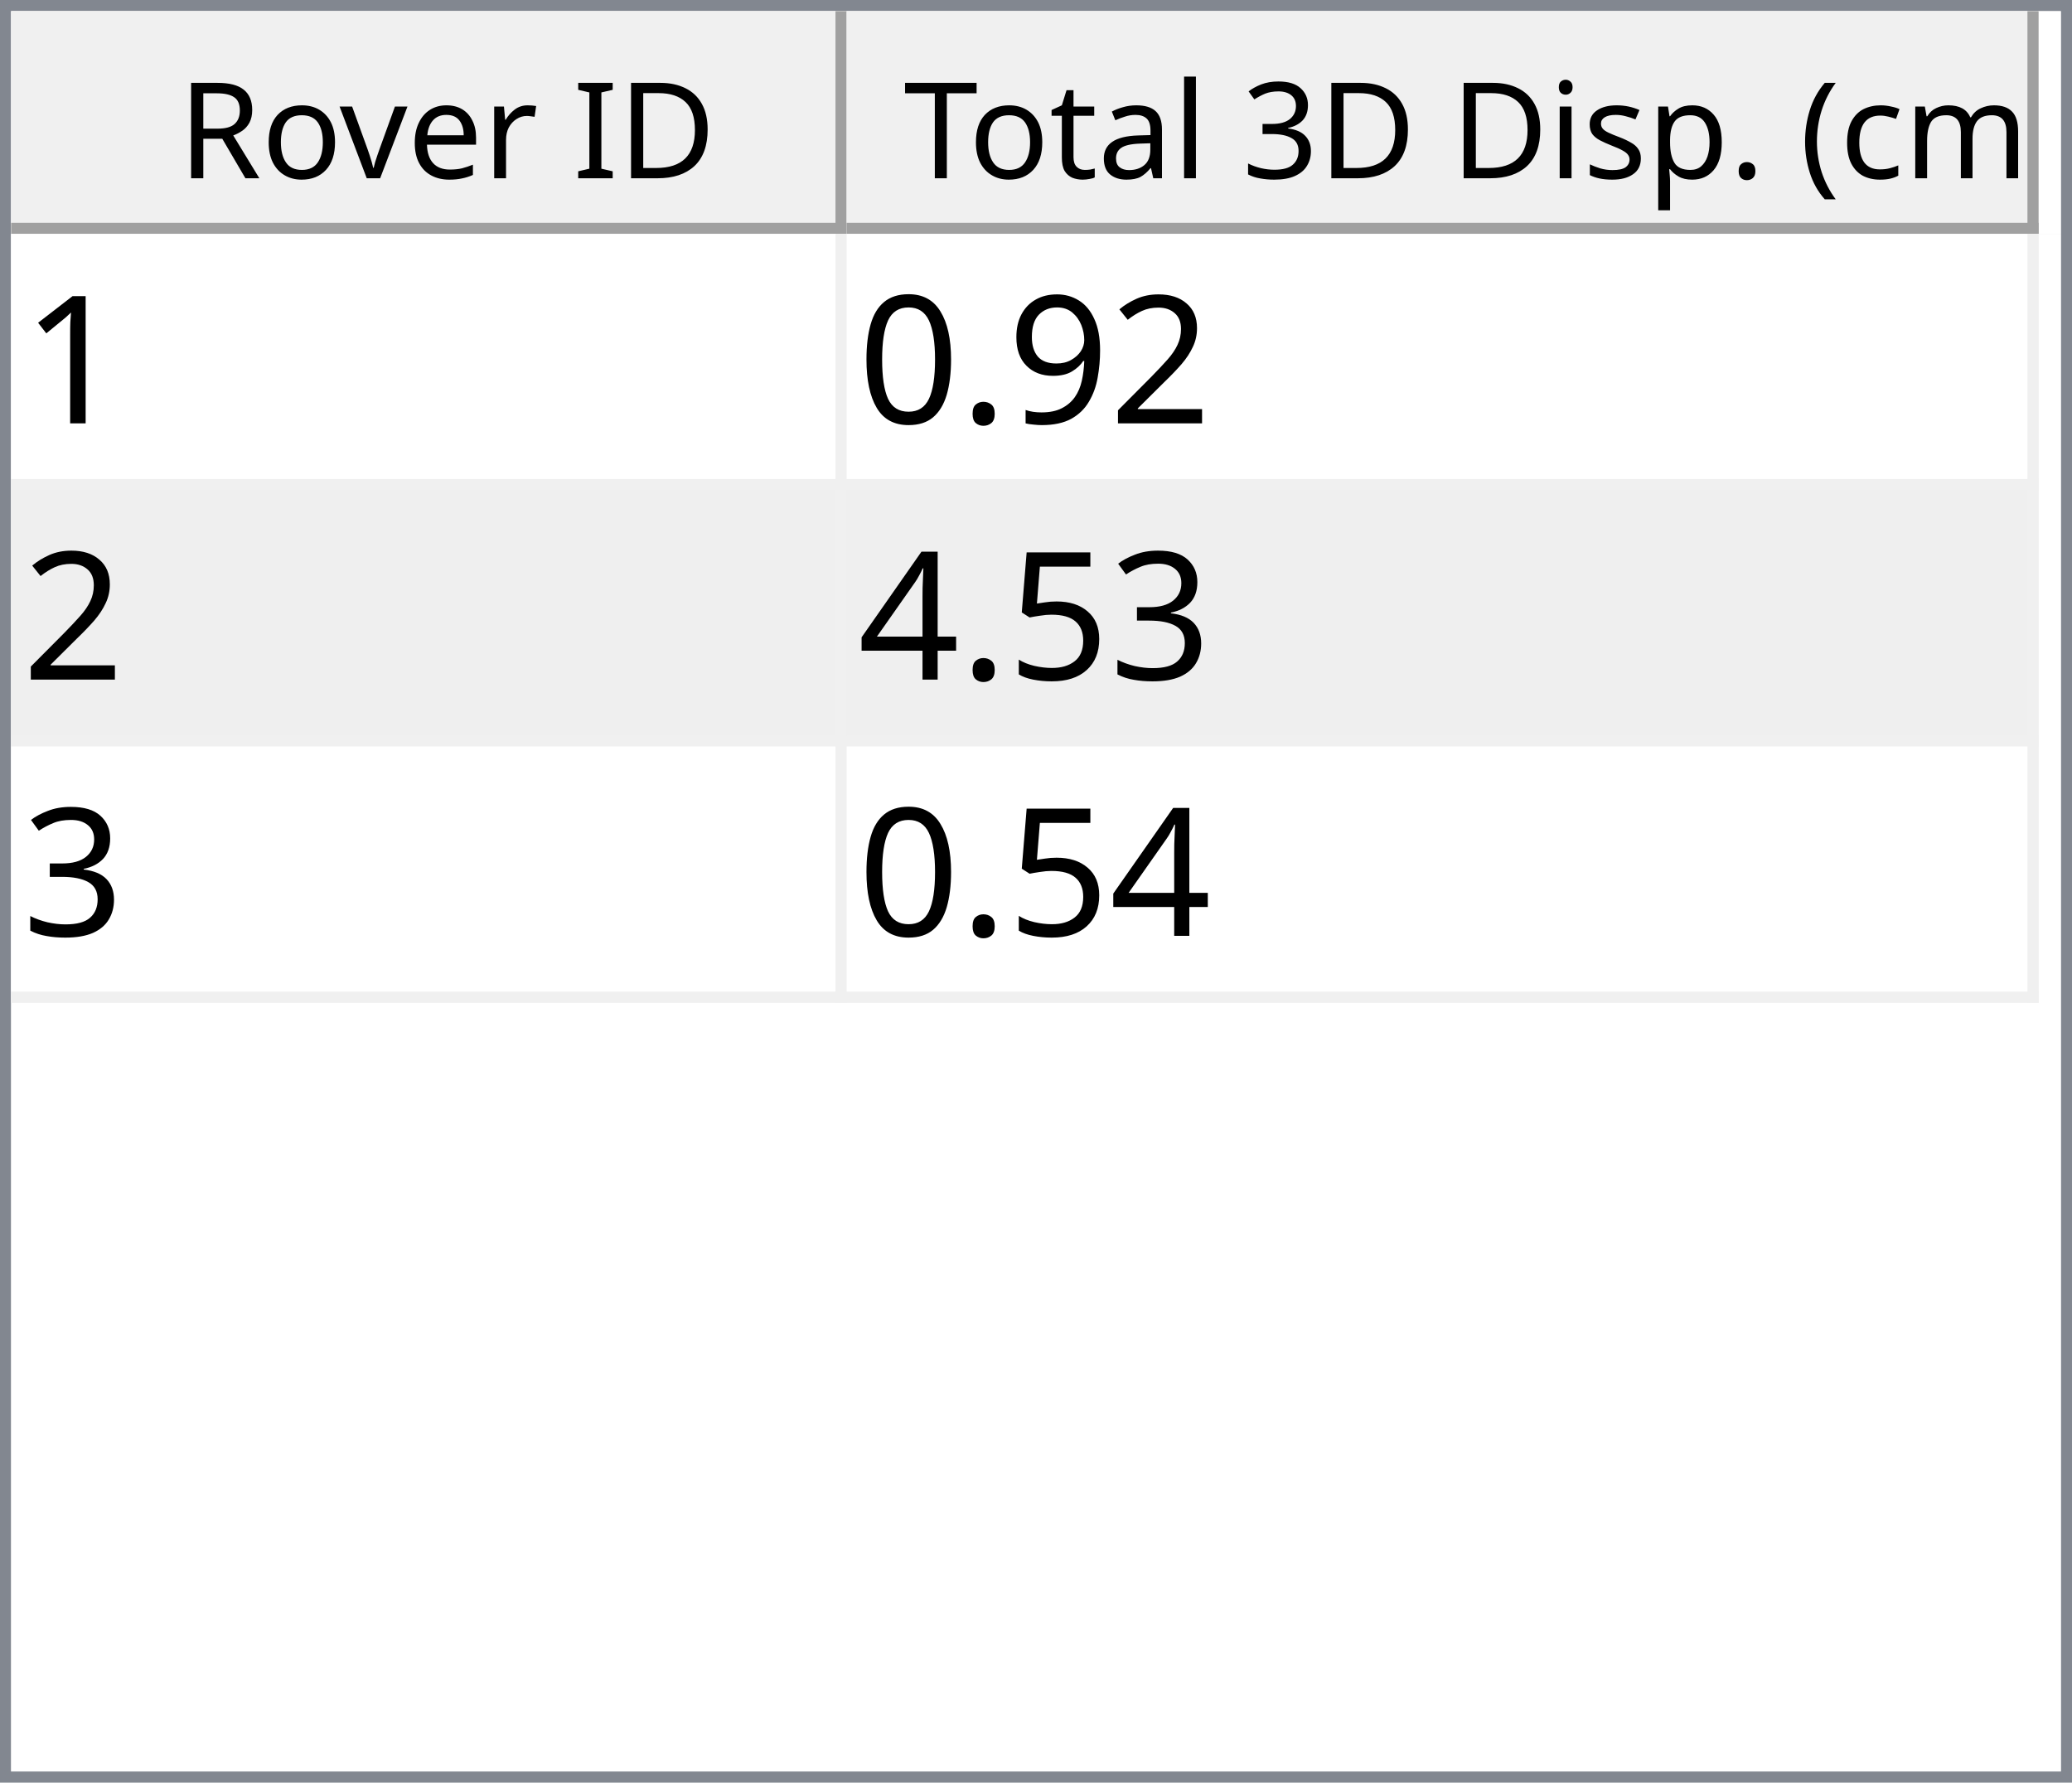
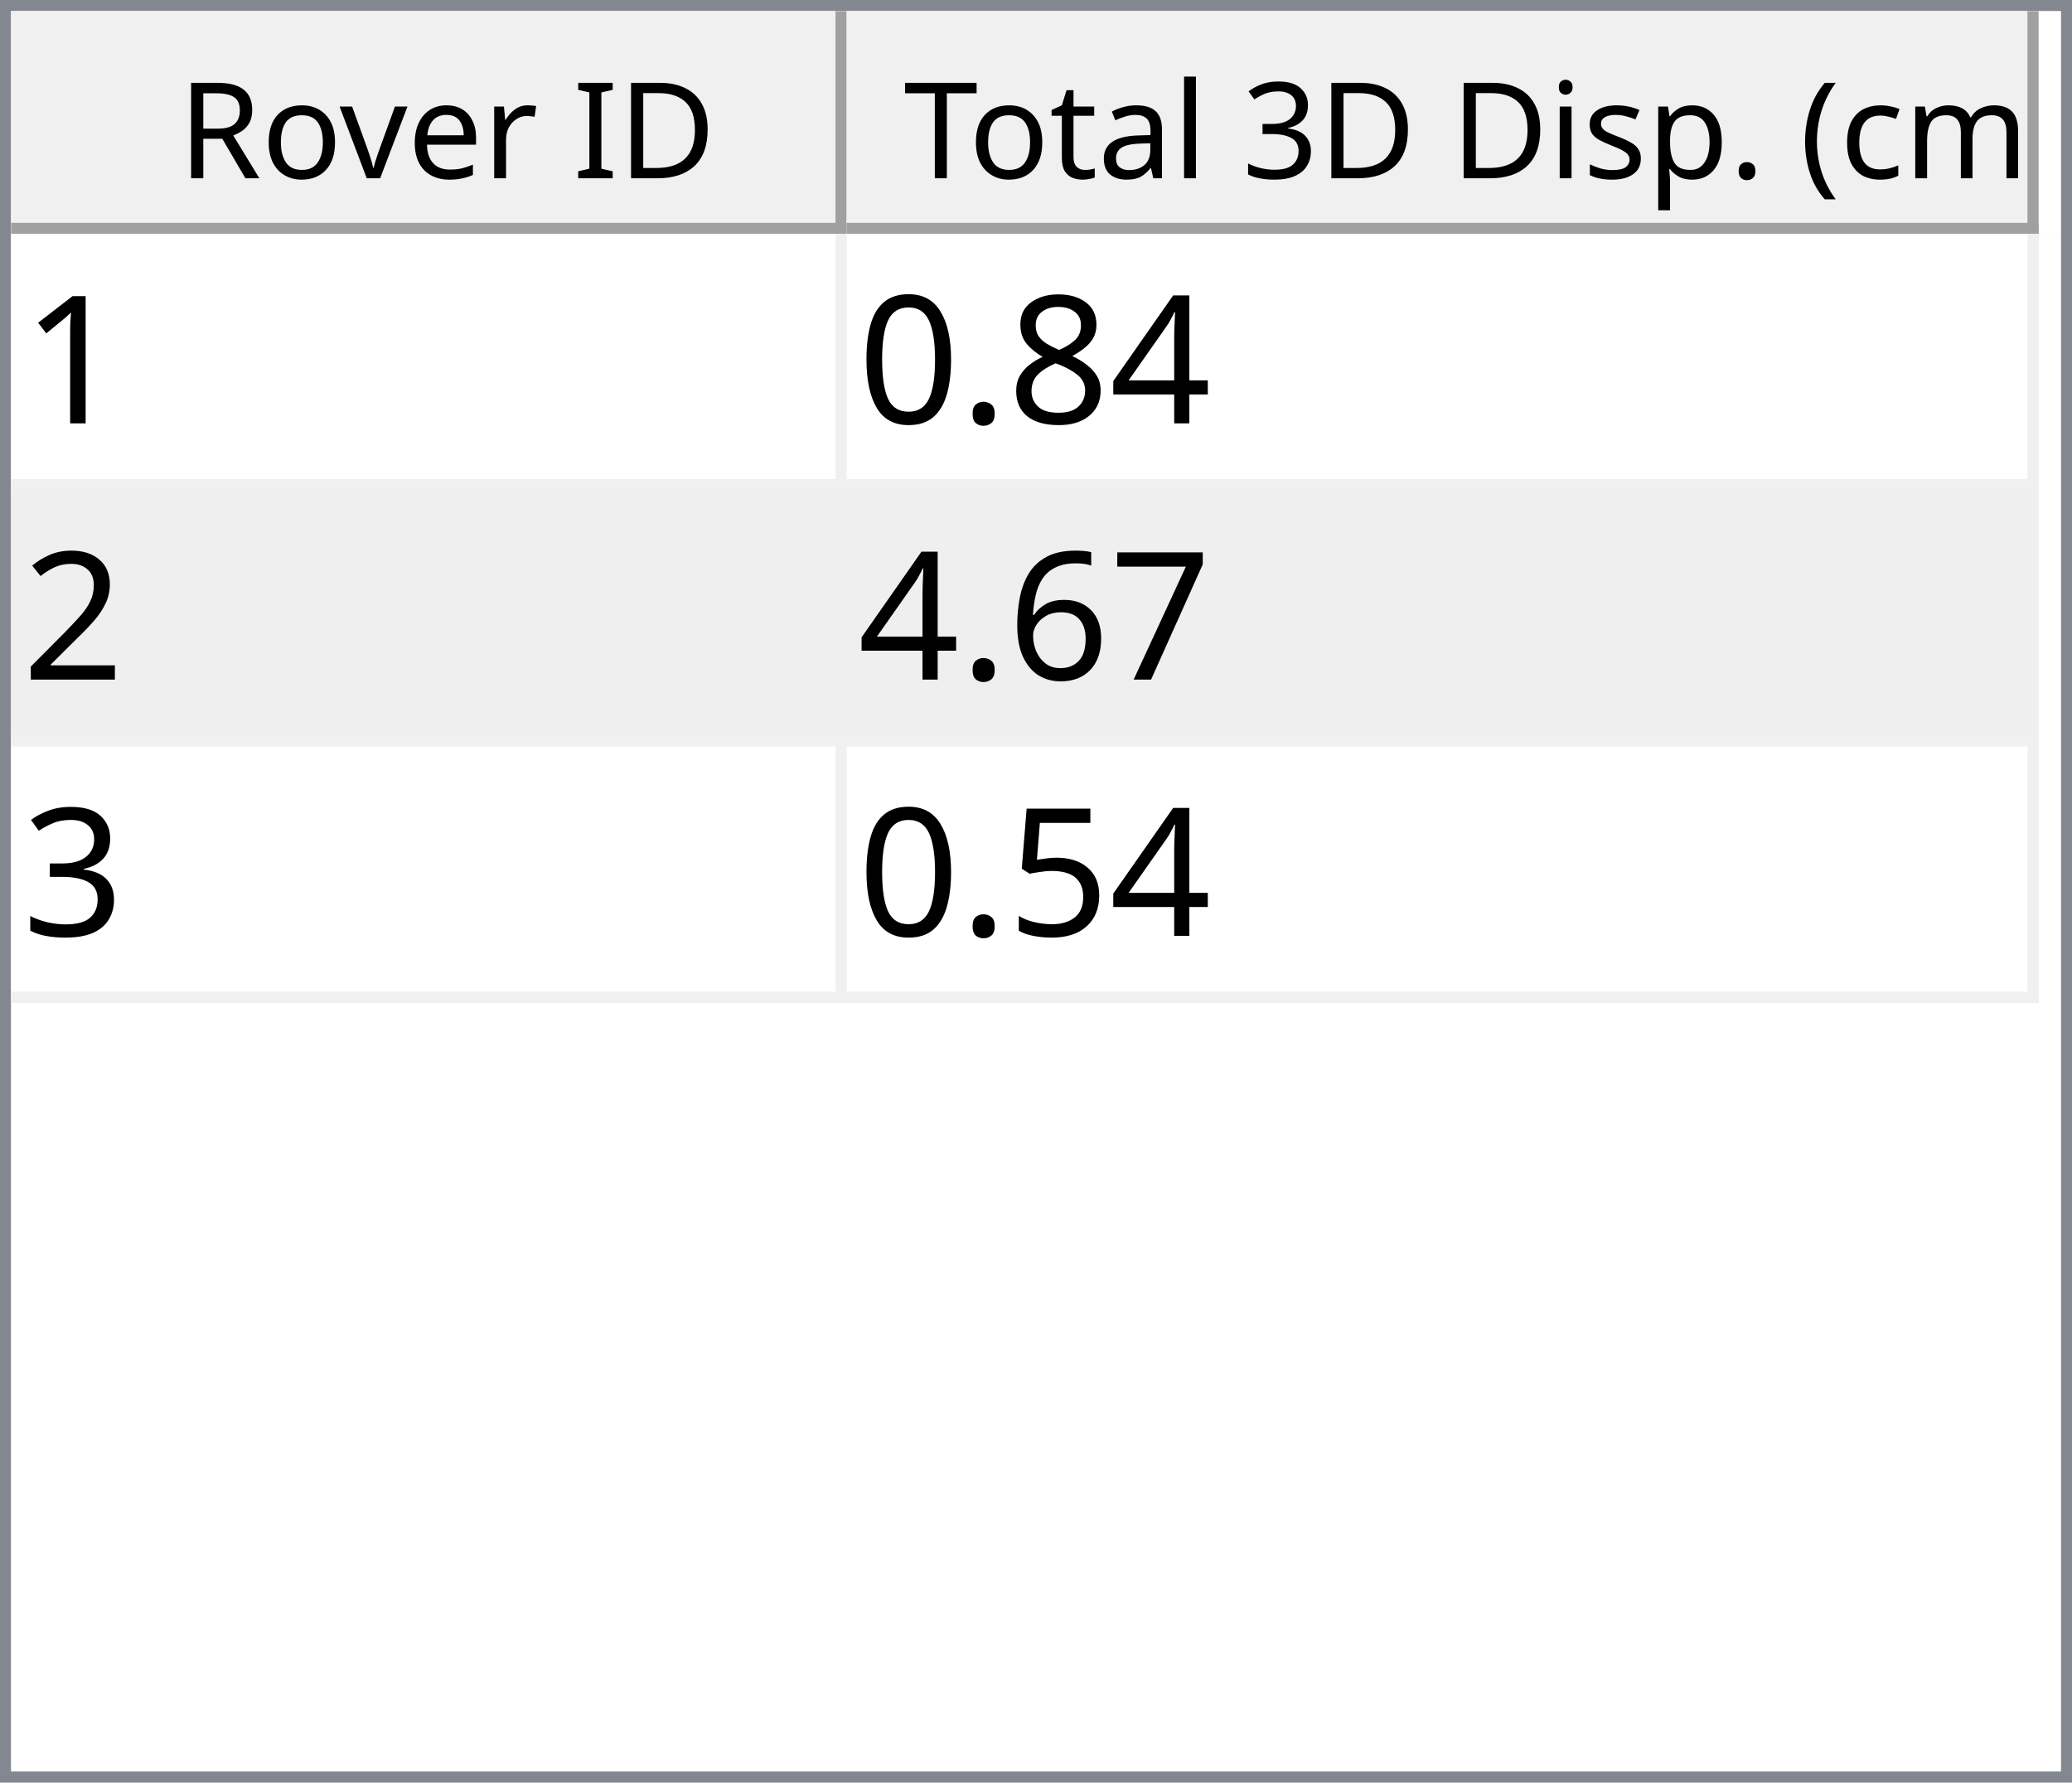
<svg xmlns="http://www.w3.org/2000/svg" style="fill-opacity:1; color-rendering:auto; color-interpolation:auto; text-rendering:auto; stroke:black; stroke-linecap:square; stroke-miterlimit:10; shape-rendering:auto; stroke-opacity:1; fill:black; stroke-dasharray:none; font-weight:normal; stroke-width:1; font-family:'Dialog'; font-style:normal; stroke-linejoin:miter; font-size:12px; stroke-dashoffset:0; image-rendering:auto;" width="186" height="160">
  <defs id="genericDefs" />
  <g>
    <defs id="defs1">
      <clipPath clipPathUnits="userSpaceOnUse" id="clipPath1">
        <path d="M0 0 L186 0 L186 160 L0 160 L0 0 Z" />
      </clipPath>
      <clipPath clipPathUnits="userSpaceOnUse" id="clipPath2">
        <path d="M0 0 L0 160 L186 160 L186 0 Z" />
      </clipPath>
      <clipPath clipPathUnits="userSpaceOnUse" id="clipPath3">
        <path d="M0 0 L0 20 L184 20 L184 0 Z" />
      </clipPath>
      <clipPath clipPathUnits="userSpaceOnUse" id="clipPath4">
        <path d="M0 0 L0 20 L75 20 L75 0 Z" />
      </clipPath>
      <clipPath clipPathUnits="userSpaceOnUse" id="clipPath5">
        <path d="M1 1 L1 19 L74 19 L74 1 Z" />
      </clipPath>
      <clipPath clipPathUnits="userSpaceOnUse" id="clipPath6">
        <path d="M0 0 L0 18 L73 18 L73 0 Z" />
      </clipPath>
      <clipPath clipPathUnits="userSpaceOnUse" id="clipPath7">
        <path d="M-0.5 -0.5 L-0.5 19.5 L74.5 19.5 L74.5 -0.5 Z" />
      </clipPath>
      <clipPath clipPathUnits="userSpaceOnUse" id="clipPath8">
        <path d="M0 0 L0 20 L107 20 L107 0 Z" />
      </clipPath>
      <clipPath clipPathUnits="userSpaceOnUse" id="clipPath9">
        <path d="M1 1 L1 19 L106 19 L106 1 Z" />
      </clipPath>
      <clipPath clipPathUnits="userSpaceOnUse" id="clipPath10">
        <path d="M0 0 L0 18 L105 18 L105 0 Z" />
      </clipPath>
      <clipPath clipPathUnits="userSpaceOnUse" id="clipPath11">
        <path d="M-0.5 -0.5 L-0.5 19.5 L106.5 19.5 L106.5 -0.5 Z" />
      </clipPath>
      <clipPath clipPathUnits="userSpaceOnUse" id="clipPath12">
        <path d="M0 0 L0 138 L184 138 L184 0 Z" />
      </clipPath>
      <clipPath clipPathUnits="userSpaceOnUse" id="clipPath13">
        <path d="M0 0 L0 69 L182 69 L182 0 Z" />
      </clipPath>
      <clipPath clipPathUnits="userSpaceOnUse" id="clipPath14">
        <path d="M-0.5 -0.5 L-0.5 68.5 L181.5 68.5 L181.5 -0.5 Z" />
      </clipPath>
      <clipPath clipPathUnits="userSpaceOnUse" id="clipPath15">
        <path d="M0 0 L0 22 L74 22 L74 0 Z" />
      </clipPath>
      <clipPath clipPathUnits="userSpaceOnUse" id="clipPath16">
        <path d="M0 0 L0 22 L106 22 L106 0 Z" />
      </clipPath>
      <font horiz-adv-x="64.551" id="font1">
        <font-face ascent="107.91" descent="25.098" units-per-em="100" style="font-style:normal; font-family:Segoe UI; font-weight:normal;" />
        <missing-glyph horiz-adv-x="64.551" d="M8.109 0 L8.109 68.266 L56.453 68.266 L56.453 0 L8.109 0 ZM15.328 7.234 L49.219 7.234 L49.219 61.031 L15.328 61.031 L15.328 7.234 Z" />
        <glyph unicode="D" horiz-adv-x="70.117" d="M9.188 0 L9.188 70.016 L28.516 70.016 Q65.531 70.016 65.531 35.891 Q65.531 19.672 55.25 9.836 Q44.969 0 27.734 0 L9.188 0 ZM17.391 62.594 L17.391 7.422 L27.828 7.422 Q41.609 7.422 49.273 14.797 Q56.938 22.172 56.938 35.688 Q56.938 62.594 28.328 62.594 L17.391 62.594 Z" />
        <glyph unicode="I" horiz-adv-x="26.611" d="M17.391 0 L9.188 0 L9.188 70.016 L17.391 70.016 L17.391 0 Z" />
        <glyph unicode=" " horiz-adv-x="27.393" d="" />
        <glyph unicode="r" horiz-adv-x="34.766" d="M34.188 41.891 Q32.078 43.5 28.125 43.5 Q23 43.5 19.555 38.672 Q16.109 33.844 16.109 25.484 L16.109 0 L8.109 0 L8.109 50 L16.109 50 L16.109 39.703 L16.312 39.703 Q18.016 44.969 21.531 47.922 Q25.047 50.875 29.391 50.875 Q32.516 50.875 34.188 50.203 L34.188 41.891 Z" />
        <glyph unicode="e" horiz-adv-x="52.295" d="M48.297 23 L12.984 23 Q13.188 14.656 17.484 10.109 Q21.781 5.562 29.297 5.562 Q37.75 5.562 44.828 11.141 L44.828 3.609 Q38.234 -1.172 27.391 -1.172 Q16.797 -1.172 10.742 5.641 Q4.688 12.453 4.688 24.812 Q4.688 36.469 11.305 43.82 Q17.922 51.172 27.734 51.172 Q37.547 51.172 42.922 44.828 Q48.297 38.484 48.297 27.203 L48.297 23 ZM40.094 29.781 Q40.047 36.719 36.75 40.578 Q33.453 44.438 27.594 44.438 Q21.922 44.438 17.969 40.383 Q14.016 36.328 13.094 29.781 L40.094 29.781 Z" />
        <glyph unicode="v" horiz-adv-x="47.9" d="M47.406 50 L27.484 0 L19.625 0 L0.688 50 L9.469 50 L22.172 13.672 Q23.578 9.672 23.922 6.688 L24.125 6.688 Q24.609 10.453 25.688 13.484 L38.969 50 L47.406 50 Z" />
        <glyph unicode="o" horiz-adv-x="58.594" d="M29 -1.172 Q17.922 -1.172 11.305 5.836 Q4.688 12.844 4.688 24.422 Q4.688 37.016 11.57 44.094 Q18.453 51.172 30.172 51.172 Q41.359 51.172 47.633 44.289 Q53.906 37.406 53.906 25.203 Q53.906 13.234 47.141 6.031 Q40.375 -1.172 29 -1.172 ZM29.594 44.438 Q21.875 44.438 17.383 39.188 Q12.891 33.938 12.891 24.703 Q12.891 15.828 17.43 10.695 Q21.969 5.562 29.594 5.562 Q37.359 5.562 41.531 10.594 Q45.703 15.625 45.703 24.906 Q45.703 34.281 41.531 39.359 Q37.359 44.438 29.594 44.438 Z" />
        <glyph unicode="R" horiz-adv-x="59.814" d="M59.375 0 L49.609 0 L37.891 19.625 Q36.281 22.359 34.766 24.289 Q33.25 26.219 31.664 27.438 Q30.078 28.656 28.25 29.219 Q26.422 29.781 24.125 29.781 L17.391 29.781 L17.391 0 L9.188 0 L9.188 70.016 L30.078 70.016 Q34.672 70.016 38.555 68.867 Q42.438 67.719 45.289 65.375 Q48.141 63.031 49.758 59.547 Q51.375 56.062 51.375 51.375 Q51.375 47.703 50.273 44.656 Q49.172 41.609 47.148 39.211 Q45.125 36.812 42.266 35.133 Q39.406 33.453 35.844 32.516 L35.844 32.328 Q37.594 31.547 38.891 30.547 Q40.188 29.547 41.359 28.18 Q42.531 26.812 43.68 25.078 Q44.828 23.344 46.234 21.047 L59.375 0 ZM17.391 62.594 L17.391 37.203 L28.516 37.203 Q31.594 37.203 34.203 38.133 Q36.812 39.062 38.719 40.797 Q40.625 42.531 41.703 45.047 Q42.781 47.562 42.781 50.688 Q42.781 56.297 39.141 59.445 Q35.5 62.594 28.609 62.594 L17.391 62.594 Z" />
        <glyph unicode=")" horiz-adv-x="30.176" d="M8.297 -15.922 L1.172 -15.922 Q16.406 2.344 16.406 26.812 Q16.406 51.469 1.078 70.016 L8.297 70.016 Q23.531 52.156 23.531 26.703 Q23.531 1.375 8.297 -15.922 Z" />
        <glyph unicode="m" horiz-adv-x="86.133" d="M79.109 0 L71.094 0 L71.094 28.719 Q71.094 37.016 68.531 40.727 Q65.969 44.438 59.906 44.438 Q54.781 44.438 51.195 39.75 Q47.609 35.062 47.609 28.516 L47.609 0 L39.594 0 L39.594 29.688 Q39.594 44.438 28.219 44.438 Q22.953 44.438 19.531 40.016 Q16.109 35.594 16.109 28.516 L16.109 0 L8.109 0 L8.109 50 L16.109 50 L16.109 42.094 L16.312 42.094 Q21.625 51.172 31.844 51.172 Q36.969 51.172 40.773 48.312 Q44.578 45.453 46 40.828 Q51.562 51.172 62.594 51.172 Q79.109 51.172 79.109 30.812 L79.109 0 Z" />
        <glyph unicode="c" horiz-adv-x="46.191" d="M42.188 2.297 Q36.422 -1.172 28.516 -1.172 Q17.828 -1.172 11.258 5.789 Q4.688 12.75 4.688 23.828 Q4.688 36.188 11.766 43.68 Q18.844 51.172 30.672 51.172 Q37.25 51.172 42.281 48.734 L42.281 40.531 Q36.719 44.438 30.375 44.438 Q22.703 44.438 17.797 38.945 Q12.891 33.453 12.891 24.516 Q12.891 15.719 17.508 10.641 Q22.125 5.562 29.891 5.562 Q36.422 5.562 42.188 9.906 L42.188 2.297 Z" />
        <glyph unicode="(" horiz-adv-x="30.176" d="M29.109 -15.922 L21.969 -15.922 Q6.844 1.375 6.844 26.703 Q6.844 52.156 21.969 70.016 L29.203 70.016 Q13.875 51.469 13.875 26.812 Q13.875 2.344 29.109 -15.922 Z" />
        <glyph unicode="." horiz-adv-x="21.68" d="M10.891 -1.078 Q8.641 -1.078 7.055 0.539 Q5.469 2.156 5.469 4.391 Q5.469 6.641 7.055 8.273 Q8.641 9.906 10.891 9.906 Q13.188 9.906 14.797 8.273 Q16.406 6.641 16.406 4.391 Q16.406 2.156 14.797 0.539 Q13.188 -1.078 10.891 -1.078 Z" />
        <glyph unicode="p" horiz-adv-x="58.789" d="M16.312 7.234 L16.109 7.234 L16.109 -23 L8.109 -23 L8.109 50 L16.109 50 L16.109 41.219 L16.312 41.219 Q22.219 51.172 33.594 51.172 Q43.266 51.172 48.688 44.461 Q54.109 37.75 54.109 26.469 Q54.109 13.922 48 6.375 Q41.891 -1.172 31.297 -1.172 Q21.578 -1.172 16.312 7.234 ZM16.109 27.391 L16.109 20.406 Q16.109 14.203 20.141 9.883 Q24.172 5.562 30.375 5.562 Q37.641 5.562 41.773 11.133 Q45.906 16.703 45.906 26.609 Q45.906 34.969 42.047 39.703 Q38.188 44.438 31.594 44.438 Q24.609 44.438 20.359 39.578 Q16.109 34.719 16.109 27.391 Z" />
        <glyph unicode="s" horiz-adv-x="42.432" d="M5.078 1.812 L5.078 10.406 Q11.625 5.562 19.484 5.562 Q30.031 5.562 30.031 12.594 Q30.031 14.594 29.125 15.992 Q28.219 17.391 26.68 18.461 Q25.141 19.531 23.07 20.383 Q21 21.234 18.609 22.172 Q15.281 23.484 12.766 24.828 Q10.25 26.172 8.57 27.859 Q6.891 29.547 6.031 31.695 Q5.172 33.844 5.172 36.719 Q5.172 40.234 6.789 42.945 Q8.406 45.656 11.086 47.484 Q13.766 49.312 17.211 50.242 Q20.656 51.172 24.312 51.172 Q30.812 51.172 35.938 48.922 L35.938 40.828 Q30.422 44.438 23.25 44.438 Q21 44.438 19.195 43.922 Q17.391 43.406 16.094 42.477 Q14.797 41.547 14.086 40.258 Q13.375 38.969 13.375 37.406 Q13.375 35.453 14.086 34.133 Q14.797 32.812 16.164 31.789 Q17.531 30.766 19.484 29.938 Q21.438 29.109 23.922 28.125 Q27.25 26.859 29.883 25.516 Q32.516 24.172 34.375 22.484 Q36.234 20.797 37.234 18.602 Q38.234 16.406 38.234 13.375 Q38.234 9.672 36.602 6.938 Q34.969 4.203 32.234 2.398 Q29.5 0.594 25.93 -0.289 Q22.359 -1.172 18.453 -1.172 Q10.75 -1.172 5.078 1.812 Z" />
        <glyph unicode="i" horiz-adv-x="24.219" d="M12.203 62.703 Q10.062 62.703 8.547 64.164 Q7.031 65.625 7.031 67.875 Q7.031 70.125 8.547 71.609 Q10.062 73.094 12.203 73.094 Q14.406 73.094 15.945 71.609 Q17.484 70.125 17.484 67.875 Q17.484 65.719 15.945 64.211 Q14.406 62.703 12.203 62.703 ZM16.109 0 L8.109 0 L8.109 50 L16.109 50 L16.109 0 Z" />
        <glyph unicode="3" horiz-adv-x="53.906" d="M46.531 19.828 Q46.531 15.094 44.75 11.211 Q42.969 7.328 39.719 4.57 Q36.469 1.812 31.93 0.297 Q27.391 -1.219 21.922 -1.219 Q11.922 -1.219 6 2.594 L6 11.188 Q13.094 5.609 22.219 5.609 Q25.875 5.609 28.828 6.539 Q31.781 7.469 33.906 9.227 Q36.031 10.984 37.18 13.477 Q38.328 15.969 38.328 19.094 Q38.328 32.812 18.797 32.812 L12.984 32.812 L12.984 39.594 L18.5 39.594 Q35.797 39.594 35.797 52.484 Q35.797 64.406 22.609 64.406 Q15.188 64.406 8.688 59.422 L8.688 67.188 Q15.375 71.188 24.609 71.188 Q29 71.188 32.57 69.969 Q36.141 68.75 38.68 66.555 Q41.219 64.359 42.609 61.281 Q44 58.203 44 54.5 Q44 40.672 30.031 36.719 L30.031 36.531 Q33.594 36.141 36.625 34.797 Q39.656 33.453 41.852 31.305 Q44.047 29.156 45.289 26.25 Q46.531 23.344 46.531 19.828 Z" />
        <glyph unicode="l" horiz-adv-x="24.219" d="M16.109 0 L8.109 0 L8.109 74.031 L16.109 74.031 L16.109 0 Z" />
        <glyph unicode="a" horiz-adv-x="50.879" d="M43.891 0 L35.891 0 L35.891 7.812 L35.688 7.812 Q30.469 -1.172 20.312 -1.172 Q12.844 -1.172 8.617 2.781 Q4.391 6.734 4.391 13.281 Q4.391 27.297 20.906 29.594 L35.891 31.688 Q35.891 44.438 25.594 44.438 Q16.547 44.438 9.281 38.281 L9.281 46.484 Q16.656 51.172 26.266 51.172 Q43.891 51.172 43.891 32.516 L43.891 0 ZM35.891 25.297 L23.828 23.641 Q18.266 22.859 15.43 20.875 Q12.594 18.891 12.594 13.875 Q12.594 10.203 15.211 7.883 Q17.828 5.562 22.172 5.562 Q28.125 5.562 32.008 9.742 Q35.891 13.922 35.891 20.312 L35.891 25.297 Z" />
        <glyph unicode="t" horiz-adv-x="33.887" d="M31.297 0.484 Q28.469 -1.078 23.828 -1.078 Q10.688 -1.078 10.688 13.578 L10.688 43.172 L2.094 43.172 L2.094 50 L10.688 50 L10.688 62.203 L18.703 64.797 L18.703 50 L31.297 50 L31.297 43.172 L18.703 43.172 L18.703 14.984 Q18.703 9.969 20.414 7.82 Q22.125 5.672 26.078 5.672 Q29.109 5.672 31.297 7.328 L31.297 0.484 Z" />
        <glyph unicode="T" horiz-adv-x="52.393" d="M50.594 62.594 L30.375 62.594 L30.375 0 L22.172 0 L22.172 62.594 L2 62.594 L2 70.016 L50.594 70.016 L50.594 62.594 Z" />
      </font>
      <font horiz-adv-x="75.0" id="font2">
        <font-face ascent="100.537" descent="21.973" units-per-em="100" style="font-style:normal; font-family:sans-serif; font-weight:normal;" />
        <missing-glyph horiz-adv-x="75.0" d="M12.5 0 L12.5 62.5 L62.5 62.5 L62.5 0 L12.5 0 ZM14.062 1.562 L60.938 1.562 L60.938 60.938 L14.062 60.938 L14.062 1.562 Z" />
        <glyph unicode="1" horiz-adv-x="55.615" d="M37.25 0 L28.469 0 L28.469 56 Q25.297 52.984 20.141 49.953 Q14.984 46.922 10.891 45.406 L10.891 53.906 Q18.266 57.375 23.781 62.305 Q29.297 67.234 31.594 71.875 L37.25 71.875 L37.25 0 Z" />
-         <glyph unicode="2" horiz-adv-x="55.615" d="M50.344 8.453 L50.344 0 L3.031 0 Q2.938 3.172 4.047 6.109 Q5.859 10.938 9.836 15.625 Q13.812 20.312 21.344 26.469 Q33.016 36.031 37.117 41.625 Q41.219 47.219 41.219 52.203 Q41.219 57.422 37.477 61.008 Q33.734 64.594 27.734 64.594 Q21.391 64.594 17.578 60.789 Q13.766 56.984 13.719 50.25 L4.688 51.172 Q5.609 61.281 11.664 66.578 Q17.719 71.875 27.938 71.875 Q38.234 71.875 44.242 66.164 Q50.25 60.453 50.25 52 Q50.25 47.703 48.492 43.555 Q46.734 39.406 42.656 34.812 Q38.578 30.219 29.109 22.219 Q21.188 15.578 18.945 13.211 Q16.703 10.844 15.234 8.453 L50.344 8.453 Z" />
-         <glyph unicode="9" horiz-adv-x="55.615" d="M5.469 16.547 L13.922 17.328 Q14.984 11.375 18.016 8.688 Q21.047 6 25.781 6 Q29.828 6 32.883 7.859 Q35.938 9.719 37.891 12.82 Q39.844 15.922 41.164 21.195 Q42.484 26.469 42.484 31.938 Q42.484 32.516 42.438 33.688 Q39.797 29.5 35.234 26.883 Q30.672 24.266 25.344 24.266 Q16.453 24.266 10.305 30.711 Q4.156 37.156 4.156 47.703 Q4.156 58.594 10.578 65.234 Q17 71.875 26.656 71.875 Q33.641 71.875 39.43 68.117 Q45.219 64.359 48.219 57.398 Q51.219 50.438 51.219 37.25 Q51.219 23.531 48.242 15.406 Q45.266 7.281 39.383 3.031 Q33.5 -1.219 25.594 -1.219 Q17.188 -1.219 11.867 3.445 Q6.547 8.109 5.469 16.547 ZM41.453 48.141 Q41.453 55.719 37.43 60.156 Q33.406 64.594 27.734 64.594 Q21.875 64.594 17.531 59.812 Q13.188 55.031 13.188 47.406 Q13.188 40.578 17.312 36.305 Q21.438 32.031 27.484 32.031 Q33.594 32.031 37.523 36.305 Q41.453 40.578 41.453 48.141 Z" />
+         <glyph unicode="4" horiz-adv-x="55.615" d="M32.328 0 L32.328 17.141 L1.266 17.141 L1.266 25.203 L33.938 71.578 L41.109 71.578 L41.109 25.203 L50.781 25.203 L50.781 17.141 L41.109 17.141 L41.109 0 L32.328 0 ZM32.328 25.203 L32.328 57.469 L9.906 25.203 L32.328 25.203 Z" />
+         <glyph unicode="8" horiz-adv-x="55.615" d="M17.672 38.812 Q12.203 40.828 9.57 44.539 Q6.938 48.25 6.938 53.422 Q6.938 61.234 12.555 66.555 Q18.172 71.875 27.484 71.875 Q36.859 71.875 42.578 66.43 Q48.297 60.984 48.297 53.172 Q48.297 48.188 45.68 44.508 Q43.062 40.828 37.75 38.812 Q44.344 36.672 47.781 31.883 Q51.219 27.094 51.219 20.453 Q51.219 11.281 44.727 5.031 Q38.234 -1.219 27.641 -1.219 Q17.047 -1.219 10.547 5.055 Q4.047 11.328 4.047 20.703 Q4.047 27.688 7.594 32.398 Q11.141 37.109 17.672 38.812 ZM15.922 53.719 Q15.922 48.641 19.195 45.414 Q22.469 42.188 27.688 42.188 Q32.766 42.188 36.016 45.383 Q39.266 48.578 39.266 53.219 Q39.266 58.062 35.914 61.359 Q32.562 64.656 27.594 64.656 Q22.562 64.656 19.242 61.43 Q15.922 58.203 15.922 53.719 ZM13.094 20.656 Q13.094 16.891 14.875 13.375 Q16.656 9.859 20.172 7.93 Q23.688 6 27.734 6 Q34.031 6 38.133 10.055 Q42.234 14.109 42.234 20.359 Q42.234 26.703 38.016 30.859 Q33.797 35.016 27.438 35.016 Q21.234 35.016 17.164 30.914 Q13.094 26.812 13.094 20.656 Z" />
        <glyph unicode="." horiz-adv-x="27.783" d="M9.078 0 L9.078 10.016 L19.094 10.016 L19.094 0 L9.078 0 Z" />
        <glyph unicode="0" horiz-adv-x="55.615" d="M4.156 35.297 Q4.156 48 6.766 55.742 Q9.375 63.484 14.523 67.68 Q19.672 71.875 27.484 71.875 Q33.25 71.875 37.594 69.555 Q41.938 67.234 44.773 62.867 Q47.609 58.5 49.219 52.227 Q50.828 45.953 50.828 35.297 Q50.828 22.703 48.242 14.969 Q45.656 7.234 40.508 3.008 Q35.359 -1.219 27.484 -1.219 Q17.141 -1.219 11.234 6.203 Q4.156 15.141 4.156 35.297 ZM13.188 35.297 Q13.188 17.672 17.312 11.836 Q21.438 6 27.484 6 Q33.547 6 37.672 11.859 Q41.797 17.719 41.797 35.297 Q41.797 52.984 37.672 58.789 Q33.547 64.594 27.391 64.594 Q21.344 64.594 17.719 59.469 Q13.188 52.938 13.188 35.297 Z" />
+         <glyph unicode="2" horiz-adv-x="55.615" d="M50.344 8.453 L50.344 0 L3.031 0 Q2.938 3.172 4.047 6.109 Q5.859 10.938 9.836 15.625 Q13.812 20.312 21.344 26.469 Q33.016 36.031 37.117 41.625 Q41.219 47.219 41.219 52.203 Q41.219 57.422 37.477 61.008 Q33.734 64.594 27.734 64.594 Q21.391 64.594 17.578 60.789 Q13.766 56.984 13.719 50.25 L4.688 51.172 Q5.609 61.281 11.664 66.578 Q17.719 71.875 27.938 71.875 Q38.234 71.875 44.242 66.164 Q50.25 60.453 50.25 52 Q50.25 47.703 48.492 43.555 Q46.734 39.406 42.656 34.812 Q38.578 30.219 29.109 22.219 Q21.188 15.578 18.945 13.211 Q16.703 10.844 15.234 8.453 L50.344 8.453 Z" />
+         <glyph unicode="7" horiz-adv-x="55.615" d="M4.734 62.203 L4.734 70.656 L51.078 70.656 L51.078 63.812 Q44.234 56.547 37.523 44.484 Q30.812 32.422 27.156 19.672 Q24.516 10.688 23.781 0 L14.75 0 Q14.891 8.453 18.062 20.414 Q21.234 32.375 27.172 43.484 Q33.109 54.594 39.797 62.203 L4.734 62.203 Z" />
+         <glyph unicode="6" horiz-adv-x="55.615" d="M49.75 54.047 L41.016 53.375 Q39.844 58.547 37.703 60.891 Q34.125 64.656 28.906 64.656 Q24.703 64.656 21.531 62.312 Q17.391 59.281 14.992 53.469 Q12.594 47.656 12.5 36.922 Q15.672 41.75 20.266 44.094 Q24.859 46.438 29.891 46.438 Q38.672 46.438 44.852 39.969 Q51.031 33.5 51.031 23.25 Q51.031 16.5 48.125 10.719 Q45.219 4.938 40.141 1.859 Q35.062 -1.219 28.609 -1.219 Q17.625 -1.219 10.695 6.859 Q3.766 14.938 3.766 33.5 Q3.766 54.25 11.422 63.672 Q18.109 71.875 29.438 71.875 Q37.891 71.875 43.289 67.141 Q48.688 62.406 49.75 54.047 ZM13.875 23.188 Q13.875 18.656 15.797 14.508 Q17.719 10.359 21.188 8.18 Q24.656 6 28.469 6 Q34.031 6 38.039 10.492 Q42.047 14.984 42.047 22.703 Q42.047 30.125 38.086 34.398 Q34.125 38.672 28.125 38.672 Q22.172 38.672 18.023 34.398 Q13.875 30.125 13.875 23.188 Z" />
        <glyph unicode="3" horiz-adv-x="55.615" d="M4.203 18.891 L12.984 20.062 Q14.5 12.594 18.141 9.297 Q21.781 6 27 6 Q33.203 6 37.477 10.297 Q41.75 14.594 41.75 20.953 Q41.75 27 37.797 30.93 Q33.844 34.859 27.734 34.859 Q25.25 34.859 21.531 33.891 L22.516 41.609 Q23.391 41.5 23.922 41.5 Q29.547 41.5 34.039 44.43 Q38.531 47.359 38.531 53.469 Q38.531 58.297 35.258 61.477 Q31.984 64.656 26.812 64.656 Q21.688 64.656 18.266 61.43 Q14.844 58.203 13.875 51.766 L5.078 53.328 Q6.688 62.156 12.398 67.016 Q18.109 71.875 26.609 71.875 Q32.469 71.875 37.398 69.359 Q42.328 66.844 44.945 62.5 Q47.562 58.156 47.562 53.266 Q47.562 48.641 45.07 44.828 Q42.578 41.016 37.703 38.766 Q44.047 37.312 47.562 32.695 Q51.078 28.078 51.078 21.141 Q51.078 11.766 44.242 5.25 Q37.406 -1.266 26.953 -1.266 Q17.531 -1.266 11.305 4.352 Q5.078 9.969 4.203 18.891 Z" />
        <glyph unicode="5" horiz-adv-x="55.615" d="M4.156 18.75 L13.375 19.531 Q14.406 12.797 18.141 9.398 Q21.875 6 27.156 6 Q33.5 6 37.891 10.789 Q42.281 15.578 42.281 23.484 Q42.281 31 38.062 35.352 Q33.844 39.703 27 39.703 Q22.75 39.703 19.336 37.773 Q15.922 35.844 13.969 32.766 L5.719 33.844 L12.641 70.609 L48.25 70.609 L48.25 62.203 L19.672 62.203 L15.828 42.969 Q22.266 47.469 29.344 47.469 Q38.719 47.469 45.164 40.969 Q51.609 34.469 51.609 24.266 Q51.609 14.547 45.953 7.469 Q39.062 -1.219 27.156 -1.219 Q17.391 -1.219 11.211 4.25 Q5.031 9.719 4.156 18.75 Z" />
-         <glyph unicode="4" horiz-adv-x="55.615" d="M32.328 0 L32.328 17.141 L1.266 17.141 L1.266 25.203 L33.938 71.578 L41.109 71.578 L41.109 25.203 L50.781 25.203 L50.781 17.141 L41.109 17.141 L41.109 0 L32.328 0 ZM32.328 25.203 L32.328 57.469 L9.906 25.203 L32.328 25.203 Z" />
      </font>
    </defs>
    <g style="fill:white; stroke:white;">
      <rect x="0" y="0" width="186" style="clip-path:url(#clipPath1); stroke:none;" height="160" />
    </g>
    <g style="fill:white; text-rendering:optimizeSpeed; color-rendering:optimizeSpeed; image-rendering:optimizeSpeed; shape-rendering:crispEdges; stroke:white; color-interpolation:sRGB;">
      <rect x="0" width="186" height="160" y="0" style="stroke:none;" />
      <path style="stroke:none;" d="M0 160 L186 160 L186 0 L0 0 Z" />
    </g>
    <g style="fill:rgb(240,240,240); font-family:'Segoe UI'; stroke:rgb(240,240,240);">
      <rect x="0" y="0" width="186" style="clip-path:url(#clipPath2); stroke:none;" height="160" />
    </g>
    <g style="fill:rgb(130,135,144); font-family:'Segoe UI'; stroke:rgb(130,135,144);">
      <path d="M0 0 L186 0 L186 160 L0 160 L0 0 ZM1 1 L185 1 L185 159 L1 159 L1 1 Z" style="fill-rule:evenodd; clip-path:url(#clipPath2); stroke:none;" />
    </g>
    <g style="fill:white; font-family:'Segoe UI'; stroke:white;" transform="translate(1,1)">
      <rect x="0" y="0" width="184" style="clip-path:url(#clipPath3); stroke:none;" height="20" />
    </g>
    <g style="fill:rgb(240,240,240); font-family:'Segoe UI'; stroke:rgb(240,240,240);" transform="translate(1,1)">
      <rect x="0" y="0" width="75" style="clip-path:url(#clipPath4); stroke:none;" height="20" />
    </g>
    <g style="font-family:'Segoe UI';" transform="translate(2,2)">
      <text x="14" xml:space="preserve" y="14" style="clip-path:url(#clipPath6); stroke:none;">Rover ID</text>
    </g>
    <g style="fill:rgb(160,160,160); font-family:'Segoe UI'; stroke:rgb(160,160,160); stroke-linejoin:bevel;" transform="translate(1.5,1.5)">
      <line x1="74" x2="74" y1="0" style="fill:none; clip-path:url(#clipPath7);" y2="19" />
    </g>
    <g style="fill:rgb(160,160,160); font-family:'Segoe UI'; stroke:rgb(160,160,160); stroke-linejoin:bevel;" transform="matrix(1,0,0,1,1,1) translate(0.5,0.5)">
      <line x1="0" x2="74" y1="19" style="fill:none; clip-path:url(#clipPath7);" y2="19" />
    </g>
    <g style="fill:rgb(240,240,240); font-family:'Segoe UI'; stroke:rgb(240,240,240);" transform="translate(76,1)">
      <rect x="0" y="0" width="107" style="clip-path:url(#clipPath8); stroke:none;" height="20" />
    </g>
    <g style="font-family:'Segoe UI';" transform="translate(77,2)">
      <text x="1" xml:space="preserve" y="14" style="clip-path:url(#clipPath10); stroke:none;"> Total 3D Disp. (cm)</text>
    </g>
    <g style="fill:rgb(160,160,160); font-family:'Segoe UI'; stroke:rgb(160,160,160); stroke-linejoin:bevel;" transform="translate(76.5,1.5)">
      <line x1="106" x2="106" y1="0" style="fill:none; clip-path:url(#clipPath11);" y2="19" />
    </g>
    <g style="fill:rgb(160,160,160); font-family:'Segoe UI'; stroke:rgb(160,160,160); stroke-linejoin:bevel;" transform="matrix(1,0,0,1,76,1) translate(0.5,0.5)">
      <line x1="0" x2="106" y1="19" style="fill:none; clip-path:url(#clipPath11);" y2="19" />
    </g>
    <g style="fill:white; font-family:'Segoe UI'; stroke:white;" transform="translate(1,21)">
      <rect x="0" y="0" width="184" style="clip-path:url(#clipPath12); stroke:none;" height="138" />
    </g>
    <g style="fill:rgb(240,240,240); font-size:16px; font-family:sans-serif; stroke:rgb(240,240,240);" transform="translate(1,21)">
      <rect x="0" y="0" width="182" style="clip-path:url(#clipPath13); stroke:none;" height="69" />
      <line transform="translate(0.5,0.5)" x1="0" x2="181" y1="22" style="clip-path:url(#clipPath14); fill:none; stroke-linejoin:bevel;" y2="22" />
    </g>
    <g transform="matrix(1,0,0,1,1,21) translate(0.5,0.5)" style="fill:rgb(240,240,240); font-size:16px; font-family:sans-serif; stroke:rgb(240,240,240); stroke-linejoin:bevel;">
      <line x1="0" x2="181" y1="45" style="fill:none; clip-path:url(#clipPath14);" y2="45" />
    </g>
    <g transform="matrix(1,0,0,1,1,21) translate(0.5,0.5)" style="fill:rgb(240,240,240); font-size:16px; font-family:sans-serif; stroke:rgb(240,240,240); stroke-linejoin:bevel;">
      <line x1="0" x2="181" y1="68" style="fill:none; clip-path:url(#clipPath14);" y2="68" />
    </g>
    <g transform="matrix(1,0,0,1,1,21) translate(0.5,0.5)" style="fill:rgb(240,240,240); font-size:16px; font-family:sans-serif; stroke:rgb(240,240,240); stroke-linejoin:bevel;">
      <line x1="74" x2="74" y1="0" style="fill:none; clip-path:url(#clipPath14);" y2="68" />
    </g>
    <g transform="matrix(1,0,0,1,1,21) translate(0.5,0.5)" style="fill:rgb(240,240,240); font-size:16px; font-family:sans-serif; stroke:rgb(240,240,240); stroke-linejoin:bevel;">
      <line x1="181" x2="181" y1="0" style="fill:none; clip-path:url(#clipPath14);" y2="68" />
    </g>
    <g style="fill:white; font-size:16px; font-family:sans-serif; stroke:white;" transform="matrix(1,0,0,1,1,21)">
      <rect x="0" y="0" width="74" style="clip-path:url(#clipPath15); stroke:none;" height="22" />
      <text x="1" y="17" style="fill:black; clip-path:url(#clipPath15); stroke:none;" xml:space="preserve">1</text>
    </g>
    <g style="fill:white; font-size:16px; font-family:sans-serif; stroke:white;" transform="matrix(1,0,0,1,1,21) translate(75,0)">
      <rect x="0" y="0" width="106" style="clip-path:url(#clipPath16); stroke:none;" height="22" />
-       <text x="1" y="17" style="fill:black; clip-path:url(#clipPath16); stroke:none;" xml:space="preserve">0.92</text>
+       <text x="1" y="17" style="fill:black; clip-path:url(#clipPath16); stroke:none;" xml:space="preserve">0.84</text>
    </g>
    <g style="fill:rgb(239,239,239); font-size:16px; font-family:sans-serif; stroke:rgb(239,239,239);" transform="matrix(1,0,0,1,1,21) translate(0,23)">
      <rect x="0" y="0" width="74" style="clip-path:url(#clipPath15); stroke:none;" height="22" />
      <text x="1" y="17" style="fill:black; clip-path:url(#clipPath15); stroke:none;" xml:space="preserve">2</text>
    </g>
    <g style="fill:rgb(239,239,239); font-size:16px; font-family:sans-serif; stroke:rgb(239,239,239);" transform="matrix(1,0,0,1,1,21) translate(75,23)">
      <rect x="0" y="0" width="106" style="clip-path:url(#clipPath16); stroke:none;" height="22" />
-       <text x="1" y="17" style="fill:black; clip-path:url(#clipPath16); stroke:none;" xml:space="preserve">4.53</text>
+       <text x="1" y="17" style="fill:black; clip-path:url(#clipPath16); stroke:none;" xml:space="preserve">4.67</text>
    </g>
    <g style="fill:white; font-size:16px; font-family:sans-serif; stroke:white;" transform="matrix(1,0,0,1,1,21) translate(0,46)">
      <rect x="0" y="0" width="74" style="clip-path:url(#clipPath15); stroke:none;" height="22" />
      <text x="1" y="17" style="fill:black; clip-path:url(#clipPath15); stroke:none;" xml:space="preserve">3</text>
    </g>
    <g style="fill:white; font-size:16px; font-family:sans-serif; stroke:white;" transform="matrix(1,0,0,1,1,21) translate(75,46)">
      <rect x="0" y="0" width="106" style="clip-path:url(#clipPath16); stroke:none;" height="22" />
      <text x="1" y="17" style="fill:black; clip-path:url(#clipPath16); stroke:none;" xml:space="preserve">0.54</text>
    </g>
  </g>
</svg>
